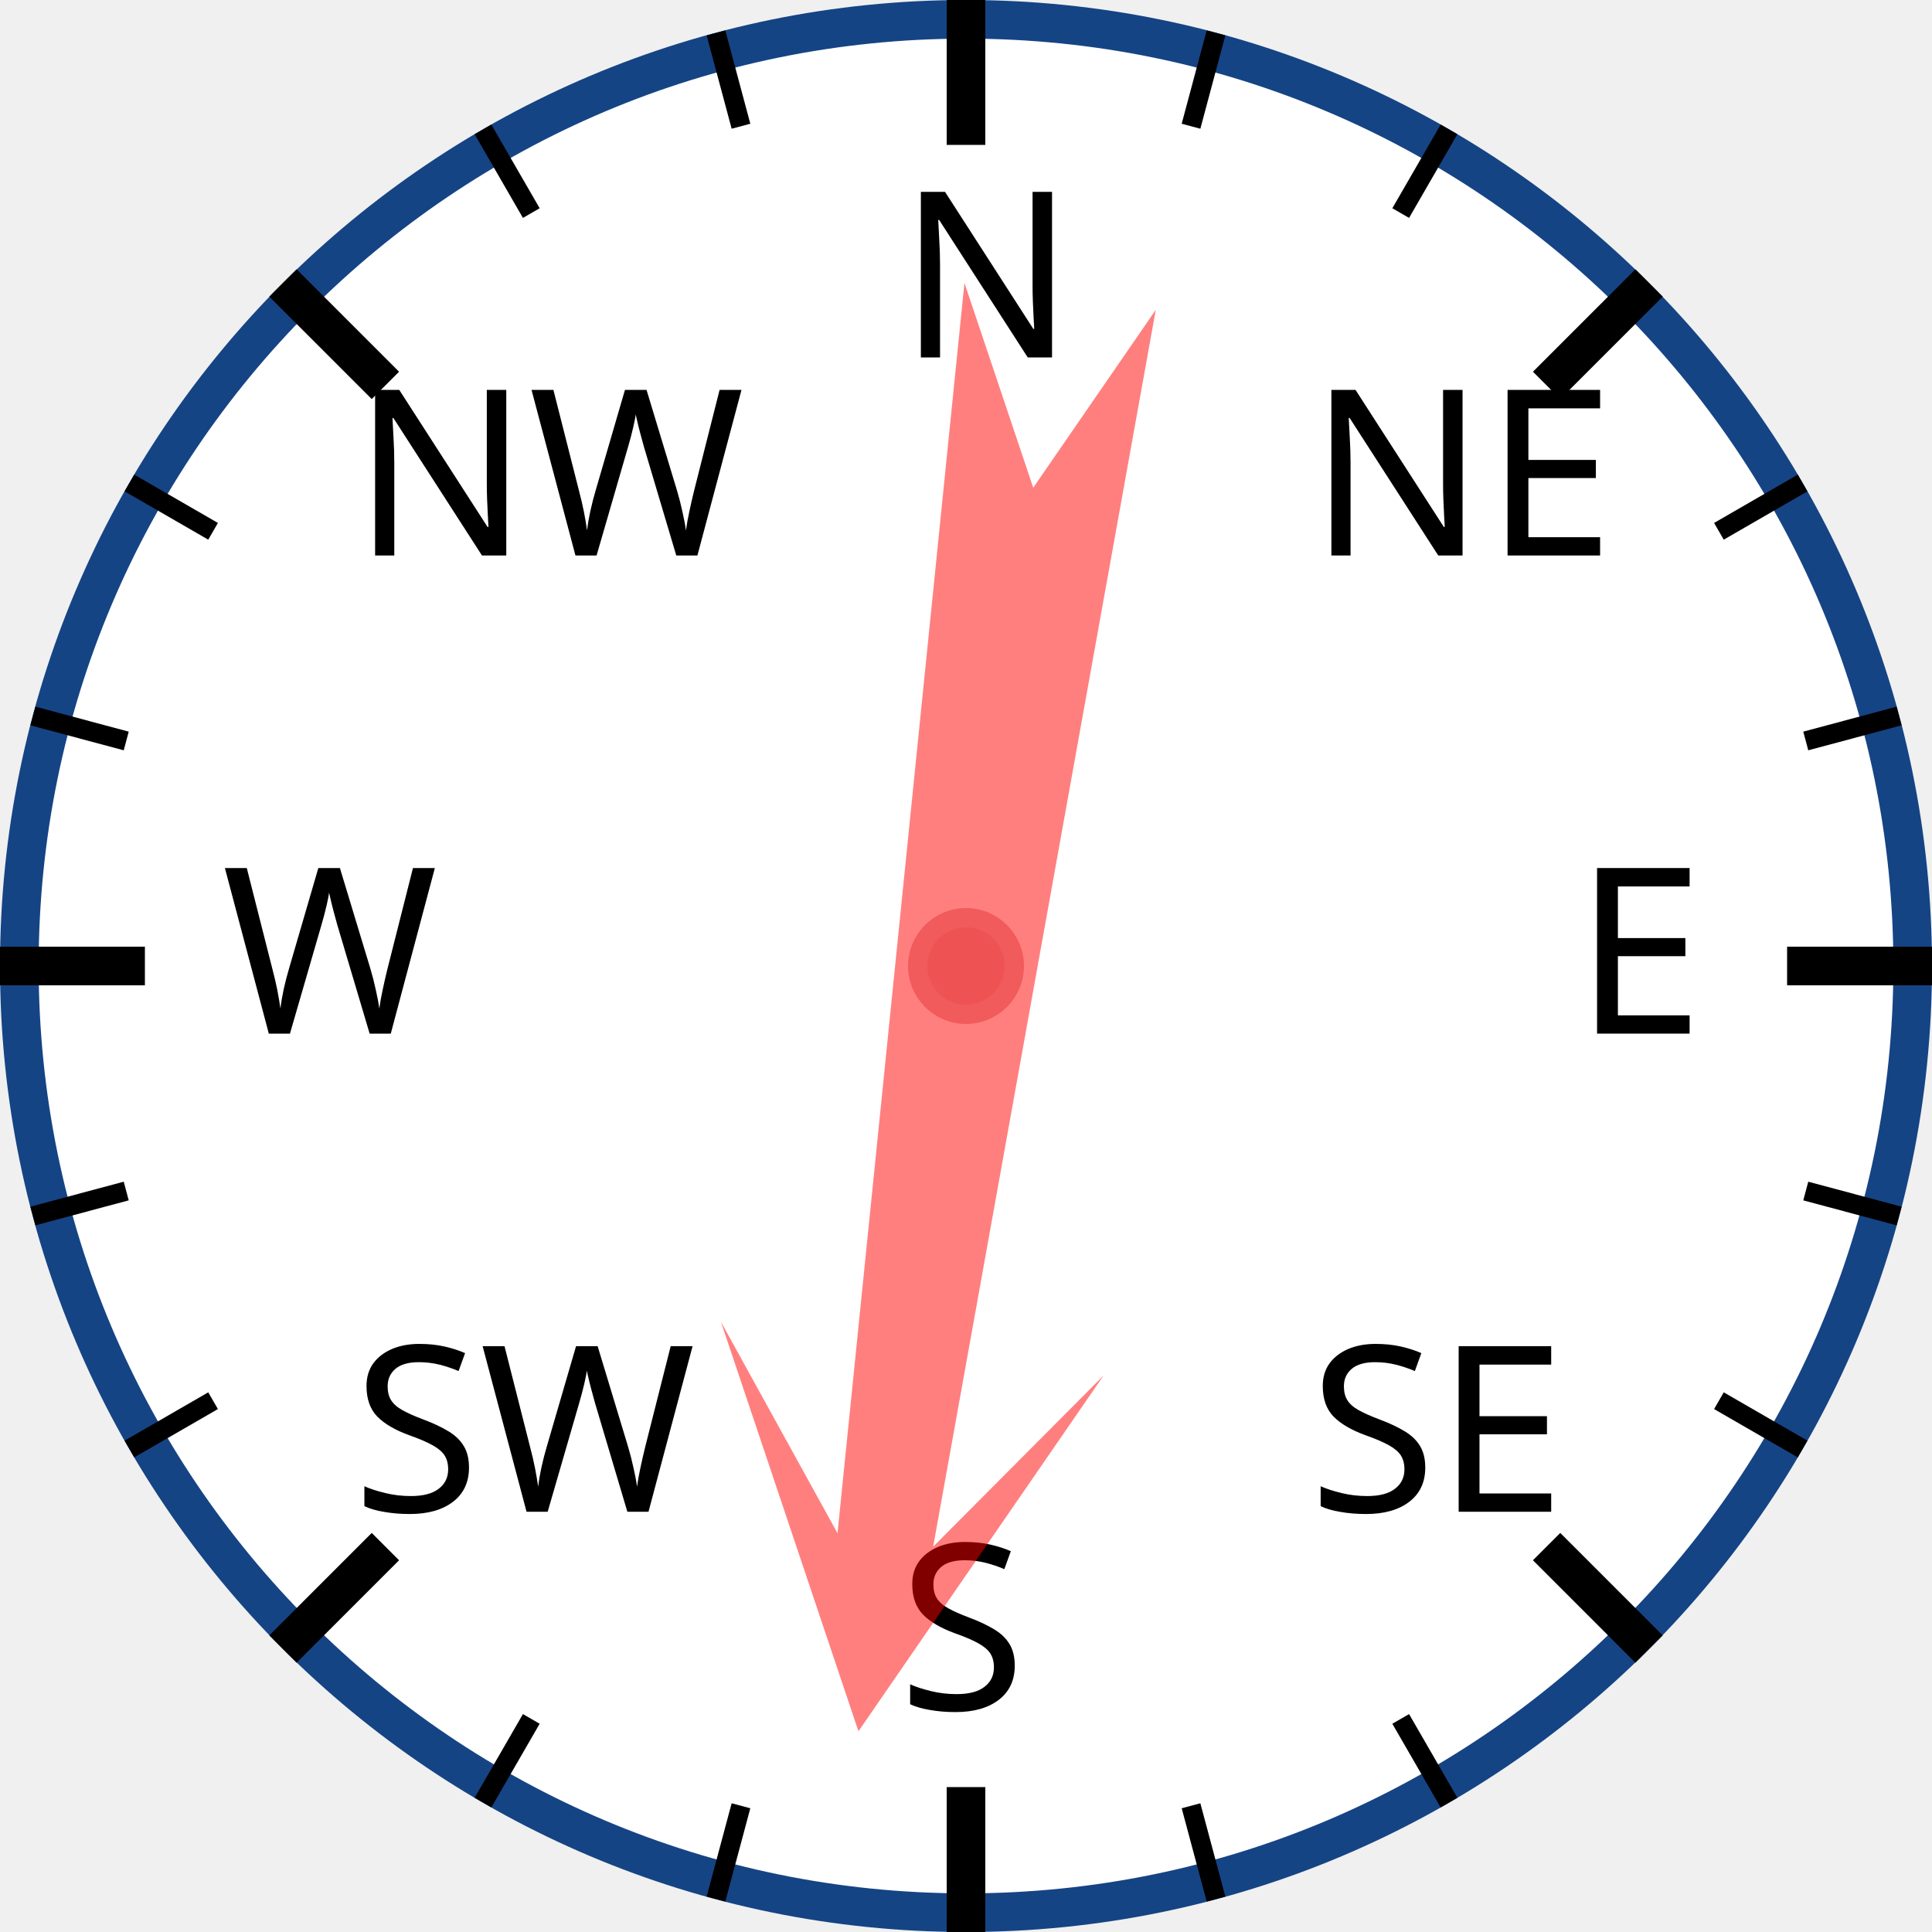
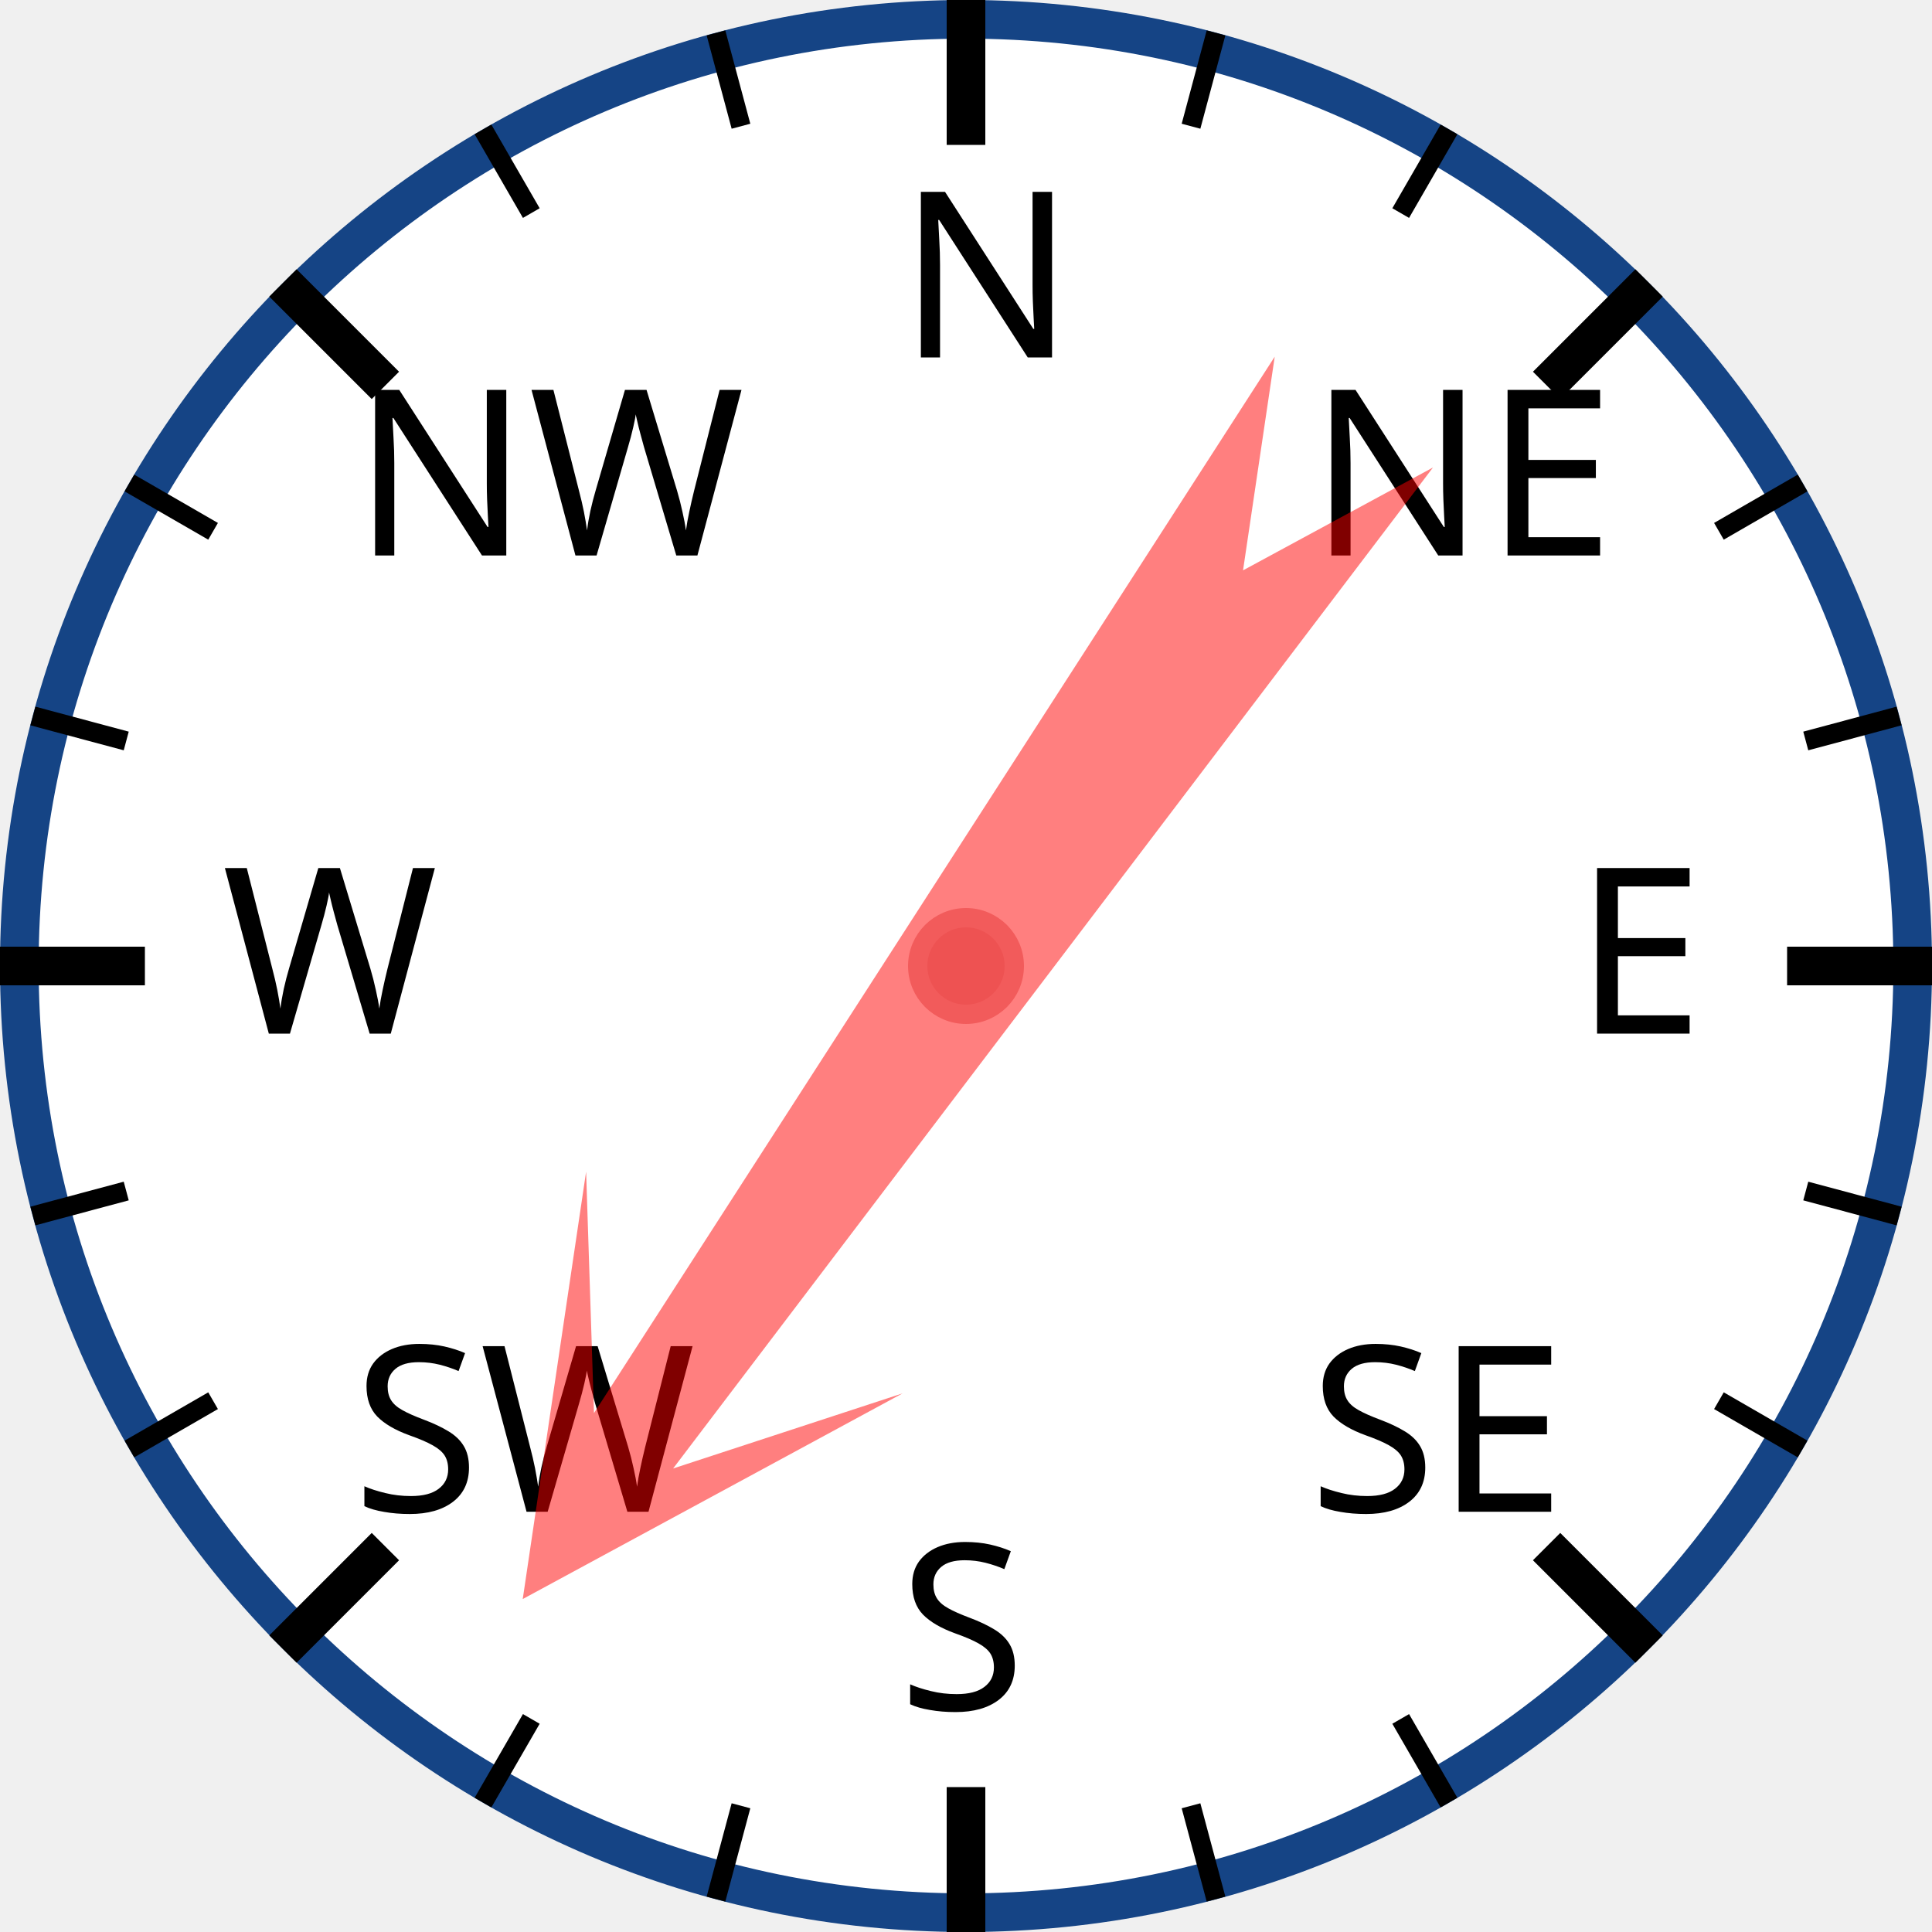
<svg xmlns="http://www.w3.org/2000/svg" width="120px" height="120px" viewBox="0 0 200 200">
  <circle cx="100" cy="100" r="98" style="fill: white; stroke: #154485; stroke-width: 4;" />
  <text x="93.0" y="37.0" style="font-family: sans-serif; font-size: 18pt;">N</text>
  <line x1="100.0" y1="0.0" x2="100.0" y2="15.0" style="stroke: black; stroke-width: 4;" />
  <line x1="74.118" y1="3.407" x2="76.706" y2="13.067" style="stroke: black; stroke-width: 2;" />
  <line x1="50" y1="13.397" x2="55" y2="22.058" style="stroke: black; stroke-width: 2;" />
  <text x="36.503" y="57.503" style="font-family: sans-serif; font-size: 18pt;">NW</text>
  <line x1="29.289" y1="29.289" x2="39.896" y2="39.896" style="stroke: black; stroke-width: 4;" />
  <line x1="13.397" y1="50" x2="22.058" y2="55" style="stroke: black; stroke-width: 2;" />
  <line x1="3.407" y1="74.118" x2="13.067" y2="76.706" style="stroke: black; stroke-width: 2;" />
  <text x="23.0" y="107.0" style="font-family: sans-serif; font-size: 18pt;">W</text>
  <line x1="0.0" y1="100.0" x2="15.0" y2="100.0" style="stroke: black; stroke-width: 4;" />
  <line x1="3.407" y1="125.882" x2="13.067" y2="123.294" style="stroke: black; stroke-width: 2;" />
  <line x1="13.397" y1="150" x2="22.058" y2="145" style="stroke: black; stroke-width: 2;" />
  <text x="36.503" y="156.497" style="font-family: sans-serif; font-size: 18pt;">SW</text>
  <line x1="29.289" y1="170.711" x2="39.896" y2="160.104" style="stroke: black; stroke-width: 4;" />
  <line x1="50" y1="186.603" x2="55" y2="177.942" style="stroke: black; stroke-width: 2;" />
  <line x1="74.118" y1="196.593" x2="76.706" y2="186.933" style="stroke: black; stroke-width: 2;" />
  <text x="93" y="177.0" style="font-family: sans-serif; font-size: 18pt;">S</text>
  <line x1="100" y1="200.0" x2="100" y2="185.0" style="stroke: black; stroke-width: 4;" />
  <line x1="125.882" y1="196.593" x2="123.294" y2="186.933" style="stroke: black; stroke-width: 2;" />
  <line x1="150.0" y1="186.603" x2="145.0" y2="177.942" style="stroke: black; stroke-width: 2;" />
  <text x="135.497" y="156.497" style="font-family: sans-serif; font-size: 18pt;">SE</text>
  <line x1="170.711" y1="170.711" x2="160.104" y2="160.104" style="stroke: black; stroke-width: 4;" />
  <line x1="186.603" y1="150" x2="177.942" y2="145" style="stroke: black; stroke-width: 2;" />
  <line x1="196.593" y1="125.882" x2="186.933" y2="123.294" style="stroke: black; stroke-width: 2;" />
  <text x="163.0" y="107" style="font-family: sans-serif; font-size: 18pt;">E</text>
  <line x1="200.0" y1="100" x2="185.0" y2="100" style="stroke: black; stroke-width: 4;" />
  <line x1="196.593" y1="74.118" x2="186.933" y2="76.706" style="stroke: black; stroke-width: 2;" />
  <line x1="186.603" y1="50" x2="177.942" y2="55" style="stroke: black; stroke-width: 2;" />
  <text x="135.497" y="57.503" style="font-family: sans-serif; font-size: 18pt;">NE</text>
  <line x1="170.711" y1="29.289" x2="160.104" y2="39.896" style="stroke: black; stroke-width: 4;" />
  <line x1="150" y1="13.397" x2="145" y2="22.058" style="stroke: black; stroke-width: 2;" />
  <line x1="125.882" y1="3.407" x2="123.294" y2="13.067" style="stroke: black; stroke-width: 2;" />
-   <polygon points="100 20 120 60 105 40 110 170 100 150 90 170 95 40 80 60" style="fill: red; fill-opacity: 0.5;" transform="rotate(188,100,100)" />
+   <polygon points="100 20 120 60 105 40 110 170 100 150 90 170 95 40 80 60" style="fill: red; fill-opacity: 0.5;" transform="rotate(215,100,100)" />
  <circle cx="100" cy="100" r="5" style="fill: #EE5252; stroke: #F25B5B; stroke-width: 2;" />
</svg>
